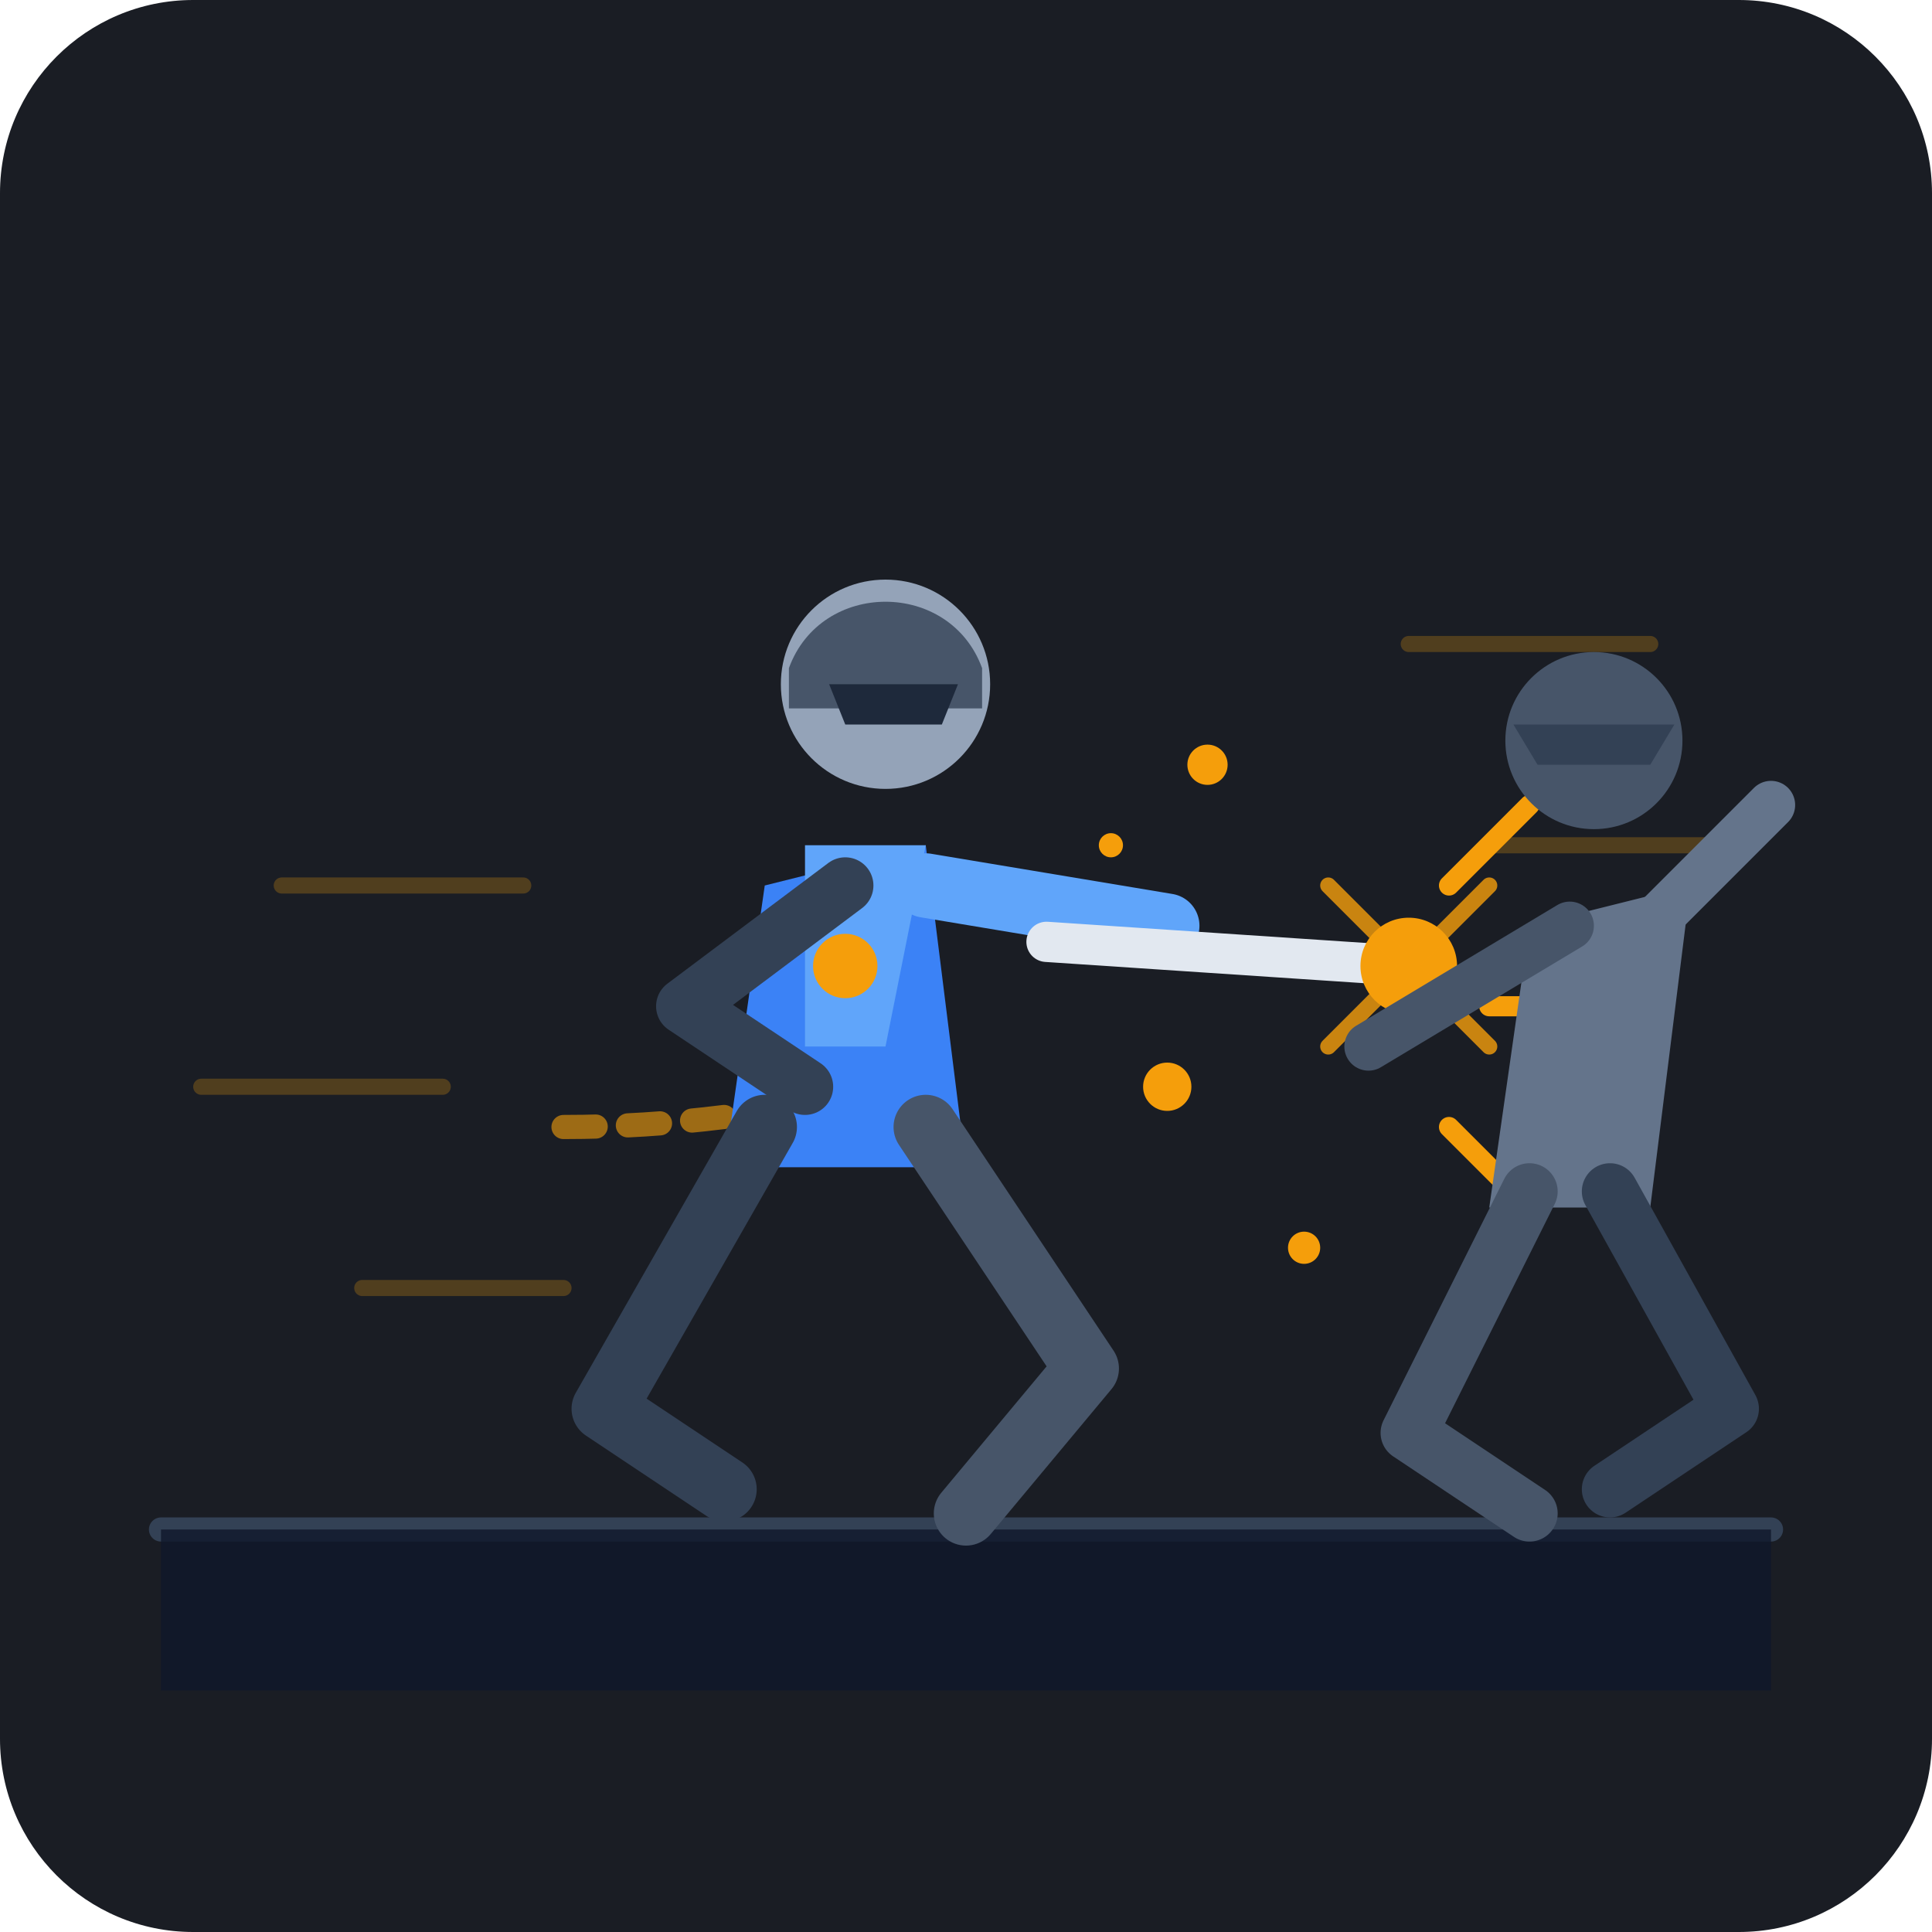
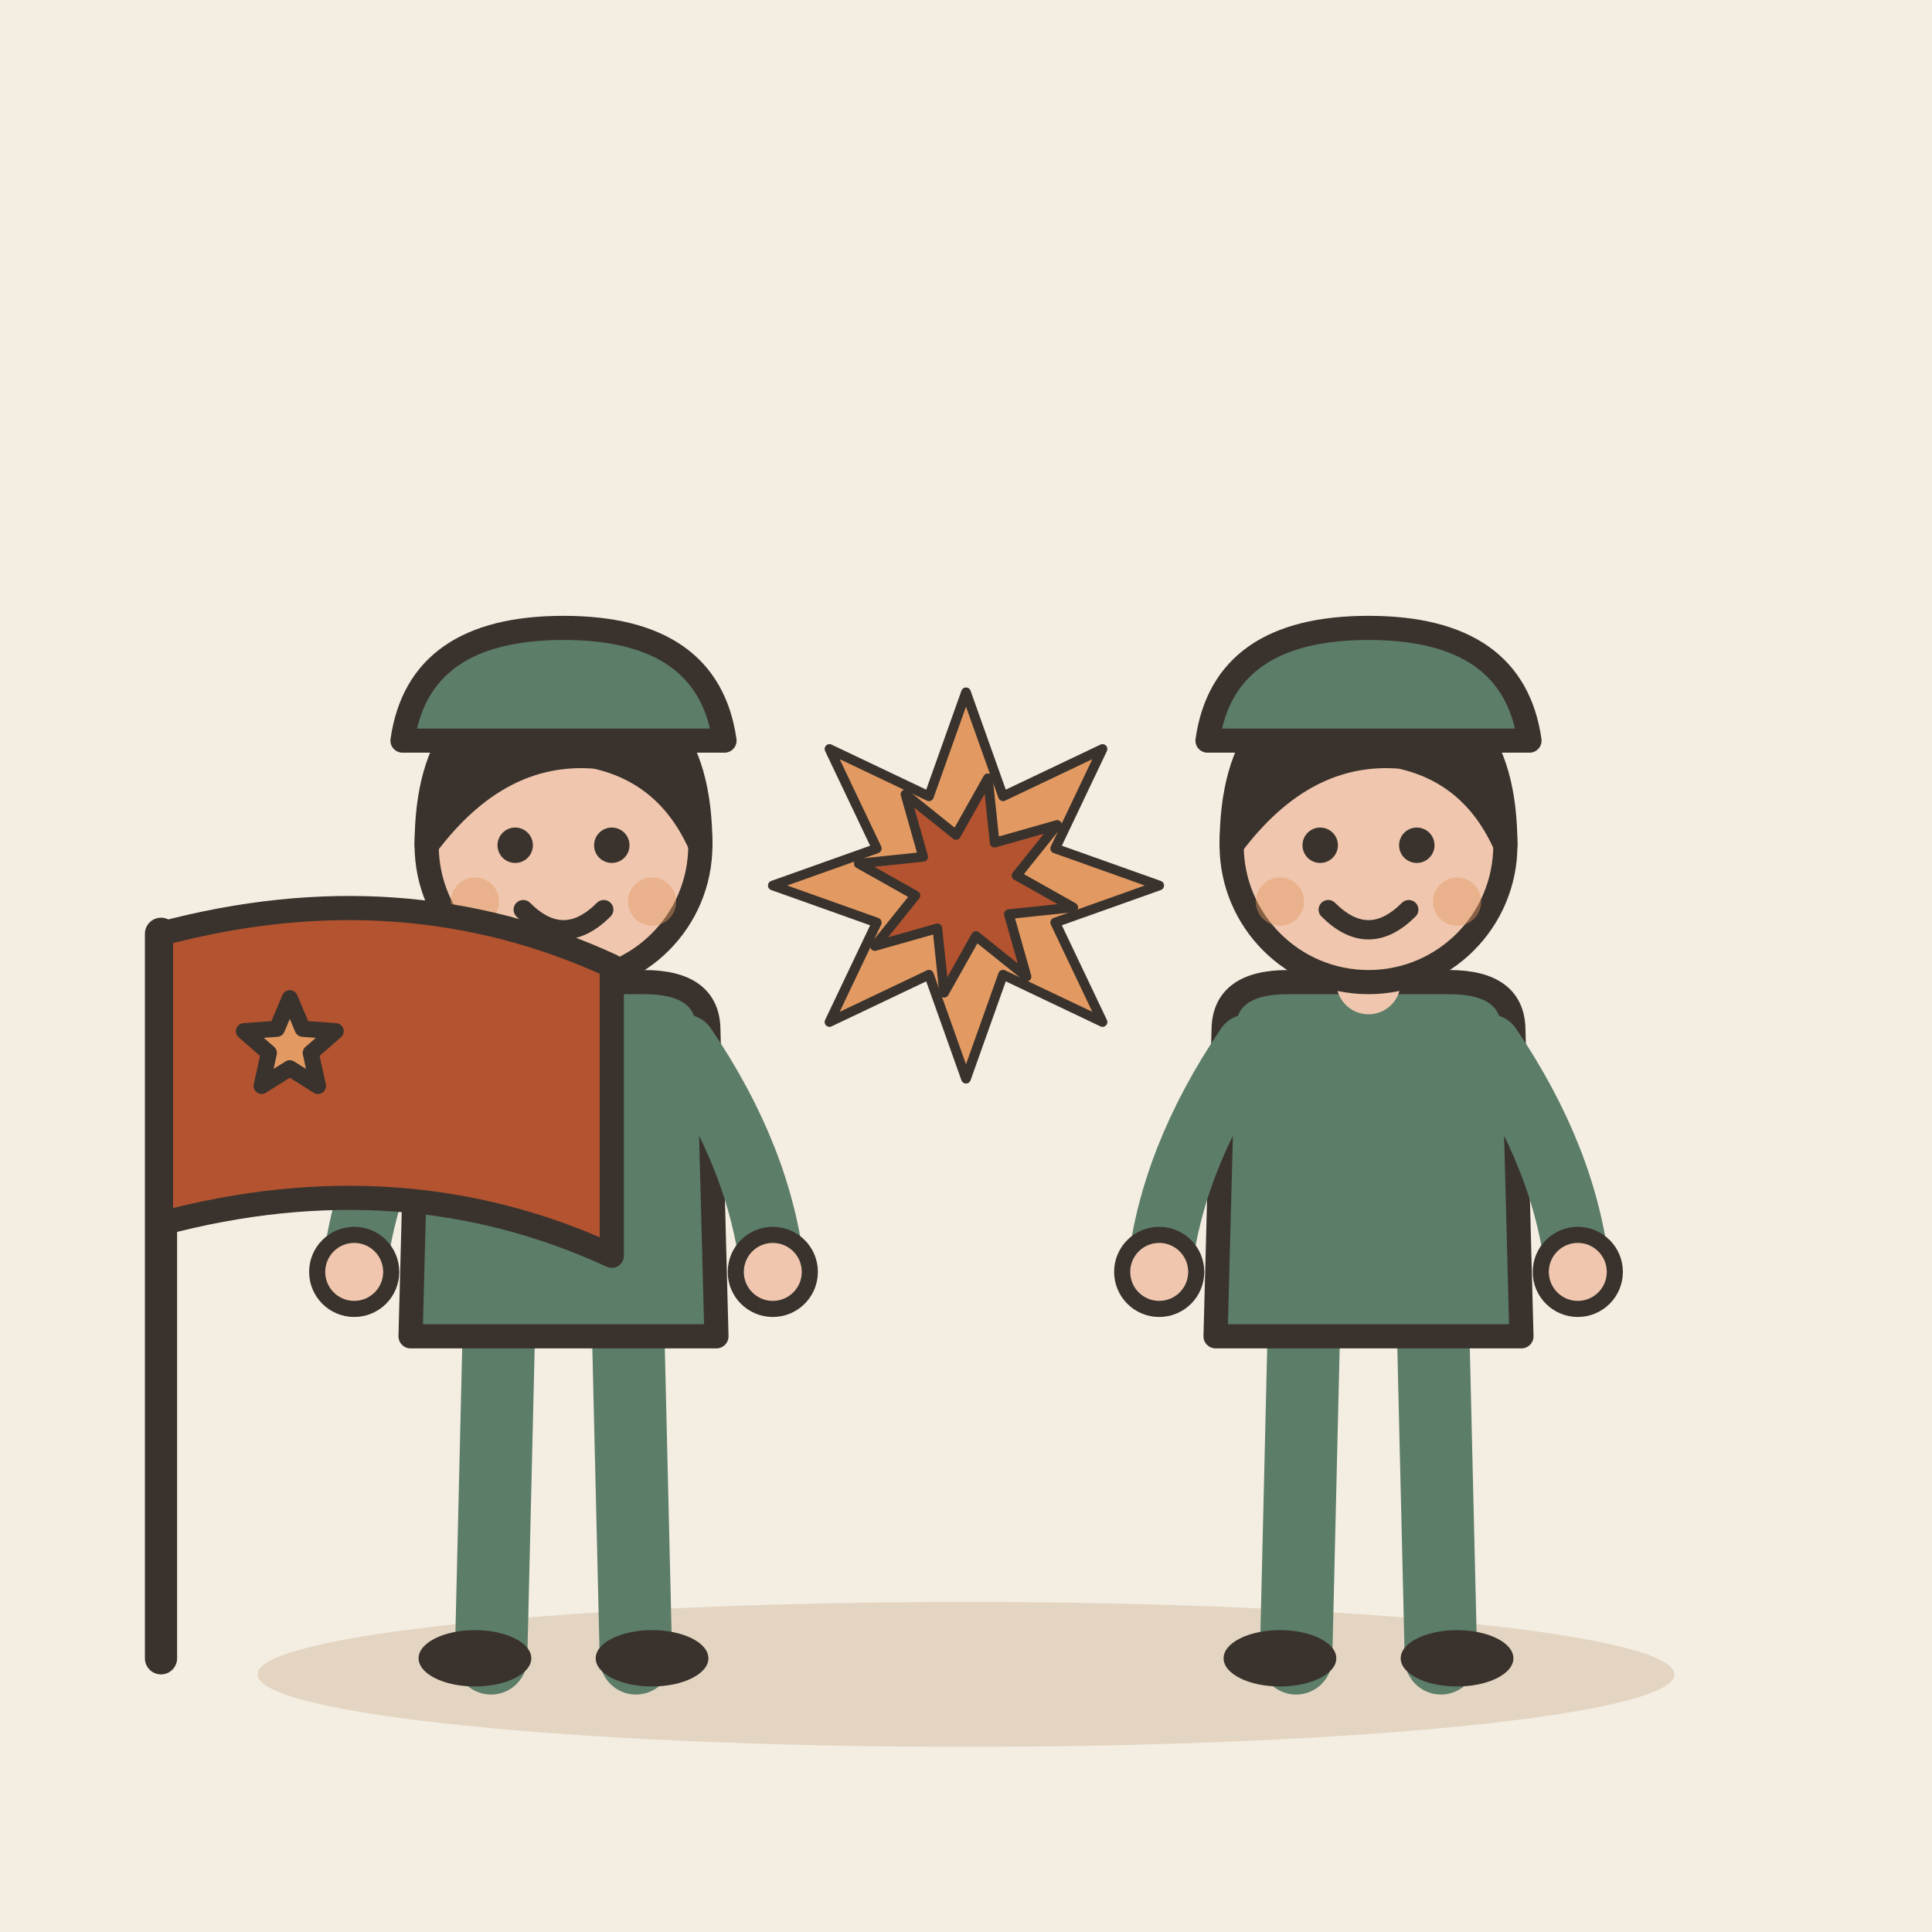
- <svg xmlns="http://www.w3.org/2000/svg" viewBox="0 0 240 240" width="100%" height="100%">
-   <rect width="240" height="240" rx="24" fill="#1A1D24" />
-   <g opacity="0.25" stroke="#F59E0B" stroke-width="2" stroke-linecap="round">
-     <line x1="35" y1="110" x2="65" y2="110" />
-     <line x1="25" y1="135" x2="55" y2="135" />
-     <line x1="45" y1="160" x2="70" y2="160" />
-     <line x1="175" y1="80" x2="205" y2="80" />
-     <line x1="185" y1="105" x2="215" y2="105" />
+ <svg xmlns="http://www.w3.org/2000/svg" viewBox="0 0 240 240" data-style="editorial">
+   <rect width="240" height="240" fill="#F4EDE2" />
+   <ellipse cx="120" cy="208" rx="88" ry="9" fill="#E3D5C1" />
+   <g transform="translate(70 206)">
+     <g transform="translate(0 0)">
+       <path d="M-8 -42L-9 0" stroke="#5C7D68" stroke-width="9" stroke-linecap="round" fill="none" />
+       <path d="M8 -42L9 0" stroke="#5C7D68" stroke-width="9" stroke-linecap="round" fill="none" />
+       <ellipse cx="-11" cy="0" rx="7" ry="3.5" fill="#3A332D" />
+       <ellipse cx="11" cy="0" rx="7" ry="3.5" fill="#3A332D" />
+       <path d="M-18 -78Q-18 -84 -10 -84L10 -84Q18 -84 18 -78L19 -40L-19 -40Z" fill="#5C7D68" stroke="#3A332D" stroke-width="3" stroke-linecap="round" stroke-linejoin="round" />
+       <path d="M-15 -76Q-24.5 -62 -26 -48" fill="none" stroke="#5C7D68" stroke-width="8" stroke-linecap="round" stroke-linejoin="round" />
+       <circle cx="-26" cy="-48" r="4.6" fill="#F0C7AE" stroke="#3A332D" stroke-linecap="round" stroke-linejoin="round" stroke-width="2" />
+       <path d="M15 -76Q24.5 -62 26 -48" fill="none" stroke="#5C7D68" stroke-width="8" stroke-linecap="round" stroke-linejoin="round" />
+       <circle cx="26" cy="-48" r="4.6" fill="#F0C7AE" stroke="#3A332D" stroke-linecap="round" stroke-linejoin="round" stroke-width="2" />
+       <path d="M0 -84L0 -88" stroke="#F0C7AE" stroke-width="8" stroke-linecap="round" fill="none" />
+       <circle cx="0" cy="-101" r="17" fill="#F0C7AE" stroke="#3A332D" stroke-width="3" stroke-linecap="round" stroke-linejoin="round" />
+       <path d="M-17 -101Q-17 -121 0 -121Q17 -121 17 -101Q13 -110 4 -112Q-8 -113 -17 -101Z" fill="#3A332D" stroke="#3A332D" stroke-width="3" stroke-linecap="round" stroke-linejoin="round" />
+       <circle cx="-6" cy="-101" r="2.2" fill="#3A332D" />
+       <circle cx="6" cy="-101" r="2.2" fill="#3A332D" />
+       <path d="M-5 -93Q0 -88 5 -93" fill="none" stroke="#3A332D" stroke-width="2.4" stroke-linecap="round" stroke-linejoin="round" />
+       <circle cx="-11" cy="-94" r="3" fill="#E39A62" opacity="0.45" />
+       <circle cx="11" cy="-94" r="3" fill="#E39A62" opacity="0.45" />
+     </g>
+     <path d="M-20 -114Q-18 -128 0 -128Q18 -128 20 -114Z" fill="#5C7D68" stroke="#3A332D" stroke-width="3" stroke-linecap="round" stroke-linejoin="round" />
  </g>
-   <path d="M 20 190 L 220 190" stroke="#334155" stroke-width="3" stroke-linecap="round" />
-   <polygon points="20,190 220,190 220,210 20,210" fill="#0F172A" opacity="0.8" />
-   <g transform="translate(10, 0)">
-     <path d="M 60 140 Q 80 140 100 135" fill="none" stroke="#F59E0B" stroke-width="3" stroke-dasharray="4 4" opacity="0.6" stroke-linecap="round" />
-     <path d="M 85 110 L 105 105 L 110 145 L 80 145 Z" fill="#3B82F6" />
-     <path d="M 90 105 L 105 105 L 100 130 L 90 130 Z" fill="#60A5FA" />
-     <circle cx="95" cy="120" r="4" fill="#F59E0B" />
-     <circle cx="100" cy="85" r="13" fill="#94A3B8" />
-     <path d="M 88 83 C 92 72 108 72 112 83 L 112 88 L 88 88 Z" fill="#475569" />
-     <path d="M 93 85 L 109 85 L 107 90 L 95 90 Z" fill="#1E293B" />
-     <path d="M 85 140 L 65 175 L 80 185" fill="none" stroke="#334155" stroke-width="8" stroke-linecap="round" stroke-linejoin="round" />
-     <path d="M 105 140 L 125 170 L 110 188" fill="none" stroke="#475569" stroke-width="8" stroke-linecap="round" stroke-linejoin="round" />
-     <path d="M 95 110 L 75 125 L 90 135" fill="none" stroke="#334155" stroke-width="7" stroke-linecap="round" stroke-linejoin="round" />
-     <path d="M 105 110 L 135 115" fill="none" stroke="#60A5FA" stroke-width="8" stroke-linecap="round" />
-     <line x1="120" y1="117" x2="165" y2="120" stroke="#E2E8F0" stroke-width="5" stroke-linecap="round" />
-     <circle cx="165" cy="120" r="6" fill="#F59E0B" />
-     <path d="M 155 110 L 175 130 M 155 130 L 175 110" stroke="#F59E0B" stroke-width="2" stroke-linecap="round" opacity="0.8" />
+   <g transform="translate(170 206)">
+     <g transform="translate(0 0)">
+       <path d="M-8 -42L-9 0" stroke="#5C7D68" stroke-width="9" stroke-linecap="round" fill="none" />
+       <path d="M8 -42L9 0" stroke="#5C7D68" stroke-width="9" stroke-linecap="round" fill="none" />
+       <ellipse cx="-11" cy="0" rx="7" ry="3.5" fill="#3A332D" />
+       <ellipse cx="11" cy="0" rx="7" ry="3.5" fill="#3A332D" />
+       <path d="M-18 -78Q-18 -84 -10 -84L10 -84Q18 -84 18 -78L19 -40L-19 -40Z" fill="#5C7D68" stroke="#3A332D" stroke-width="3" stroke-linecap="round" stroke-linejoin="round" />
+       <path d="M-15 -76Q-24.5 -62 -26 -48" fill="none" stroke="#5C7D68" stroke-width="8" stroke-linecap="round" stroke-linejoin="round" />
+       <circle cx="-26" cy="-48" r="4.6" fill="#F0C7AE" stroke="#3A332D" stroke-linecap="round" stroke-linejoin="round" stroke-width="2" />
+       <path d="M15 -76Q24.5 -62 26 -48" fill="none" stroke="#5C7D68" stroke-width="8" stroke-linecap="round" stroke-linejoin="round" />
+       <circle cx="26" cy="-48" r="4.6" fill="#F0C7AE" stroke="#3A332D" stroke-linecap="round" stroke-linejoin="round" stroke-width="2" />
+       <path d="M0 -84L0 -88" stroke="#F0C7AE" stroke-width="8" stroke-linecap="round" fill="none" />
+       <circle cx="0" cy="-101" r="17" fill="#F0C7AE" stroke="#3A332D" stroke-width="3" stroke-linecap="round" stroke-linejoin="round" />
+       <path d="M-17 -101Q-17 -121 0 -121Q17 -121 17 -101Q13 -110 4 -112Q-8 -113 -17 -101Z" fill="#3A332D" stroke="#3A332D" stroke-width="3" stroke-linecap="round" stroke-linejoin="round" />
+       <circle cx="-6" cy="-101" r="2.2" fill="#3A332D" />
+       <circle cx="6" cy="-101" r="2.2" fill="#3A332D" />
+       <path d="M-5 -93Q0 -88 5 -93" fill="none" stroke="#3A332D" stroke-width="2.4" stroke-linecap="round" stroke-linejoin="round" />
+       <circle cx="-11" cy="-94" r="3" fill="#E39A62" opacity="0.45" />
+       <circle cx="11" cy="-94" r="3" fill="#E39A62" opacity="0.45" />
+     </g>
+     <path d="M-20 -114Q-18 -128 0 -128Q18 -128 20 -114Z" fill="#5C7D68" stroke="#3A332D" stroke-width="3" stroke-linecap="round" stroke-linejoin="round" />
  </g>
-   <g transform="translate(30, 0)">
-     <path d="M 150 110 L 160 100 M 155 125 L 170 125 M 150 140 L 160 150" stroke="#F59E0B" stroke-width="2.5" stroke-linecap="round" />
-     <path d="M 160 115 L 180 110 L 175 150 L 155 150 Z" fill="#64748B" />
-     <circle cx="168" cy="92" r="11" fill="#475569" />
-     <path d="M 158 90 L 178 90 L 175 95 L 161 95 Z" fill="#334155" />
-     <path d="M 160 148 L 145 178 L 160 188" fill="none" stroke="#475569" stroke-width="7" stroke-linecap="round" stroke-linejoin="round" />
-     <path d="M 170 148 L 185 175 L 170 185" fill="none" stroke="#334155" stroke-width="7" stroke-linecap="round" stroke-linejoin="round" />
-     <path d="M 165 115 L 140 130" fill="none" stroke="#475569" stroke-width="6" stroke-linecap="round" />
-     <path d="M 175 115 L 190 100" fill="none" stroke="#64748B" stroke-width="6" stroke-linecap="round" />
+   <g transform="translate(120 110) scale(0.4 0.4)">
+     <polygon points="60.0,0.0 27.7,11.5 42.4,42.4 11.5,27.7 0.0,60.0 -11.5,27.7 -42.4,42.4 -27.7,11.5 -60.0,0.0 -27.7,-11.5 -42.4,-42.4 -11.5,-27.7 -0.0,-60.0 11.5,-27.7 42.4,-42.4 27.7,-11.5" fill="#E39A62" stroke="#3A332D" stroke-width="3" stroke-linecap="round" stroke-linejoin="round" />
+     <polygon points="33.3,6.8 13.3,8.9 18.8,28.3 3.1,15.7 -6.8,33.3 -8.9,13.3 -28.3,18.8 -15.7,3.1 -33.3,-6.8 -13.3,-8.9 -18.8,-28.3 -3.1,-15.7 6.8,-33.3 8.9,-13.3 28.3,-18.8 15.7,-3.1" fill="#B4532F" stroke="#3A332D" stroke-width="3" stroke-linecap="round" stroke-linejoin="round" />
  </g>
-   <g fill="#F59E0B">
-     <circle cx="150" cy="95" r="2.5" />
-     <circle cx="145" cy="135" r="3" />
-     <circle cx="138" cy="105" r="1.5" />
-     <circle cx="162" cy="155" r="2" />
-   </g>
+   <path d="M20 206L20 116" stroke="#3A332D" stroke-width="4" stroke-linecap="round" fill="none" />
+   <path d="M20 116Q50 108 76 120L76 156Q50 144 20 152Z" fill="#B4532F" stroke="#3A332D" stroke-width="3" stroke-linecap="round" stroke-linejoin="round" />
+   <path d="M36.0 124.0L37.6 127.8L41.7 128.1L38.6 130.8L39.5 134.9L36.0 132.7L32.5 134.9L33.4 130.8L30.3 128.1L34.4 127.8Z" fill="#E39A62" stroke="#3A332D" stroke-width="2" stroke-linecap="round" stroke-linejoin="round" />
</svg>
